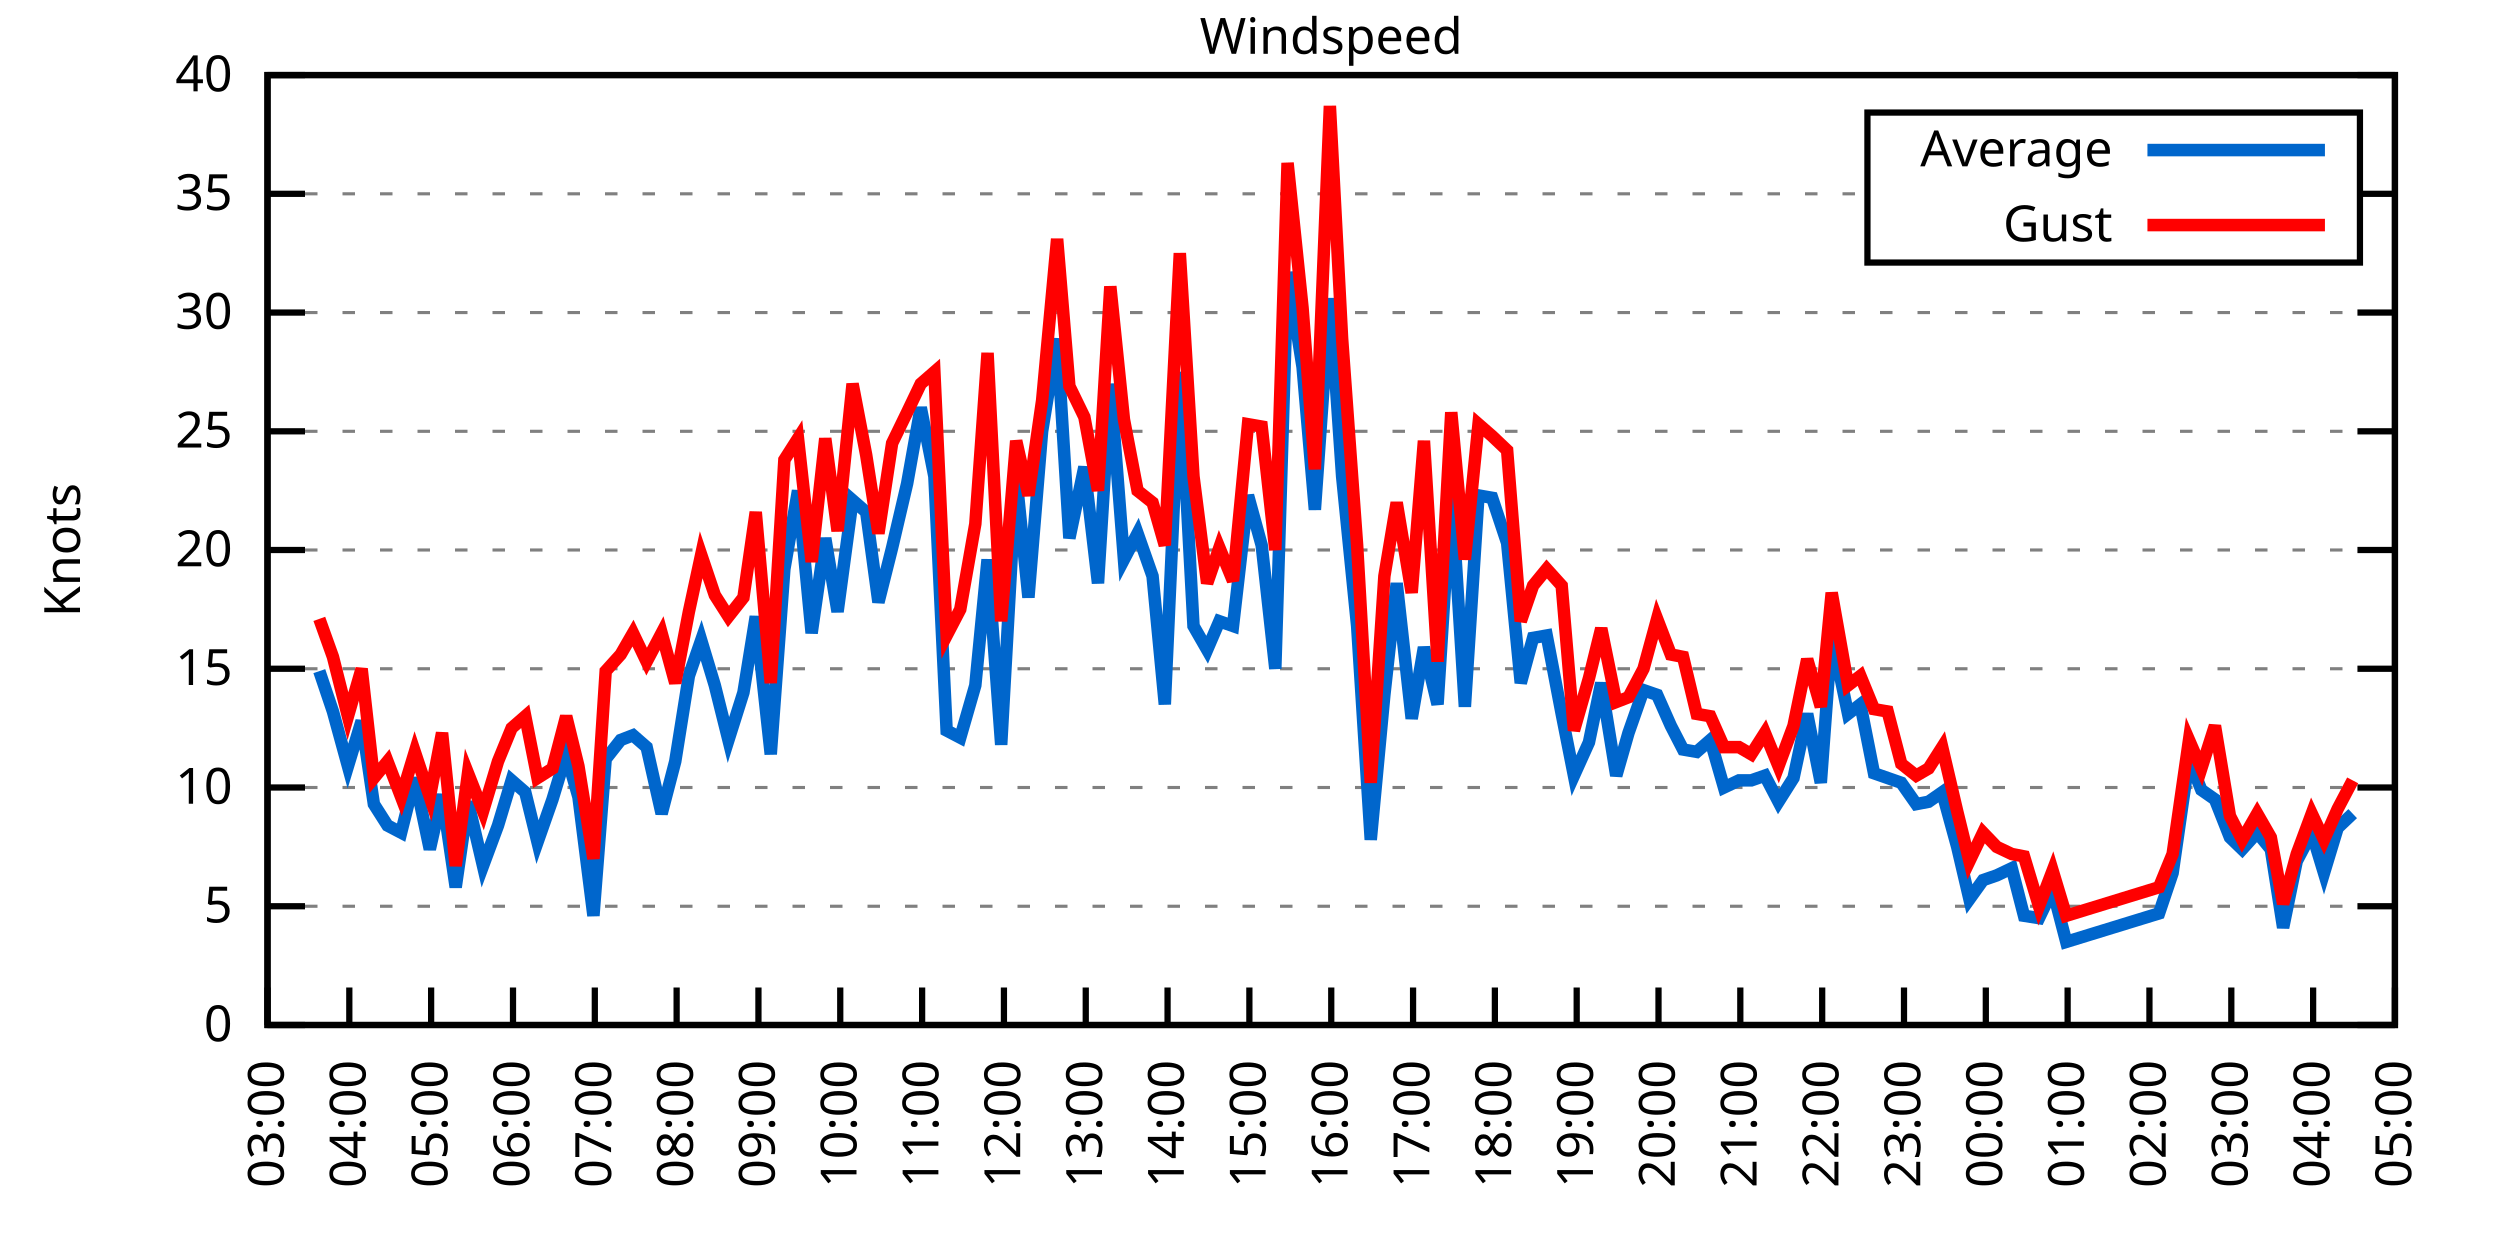
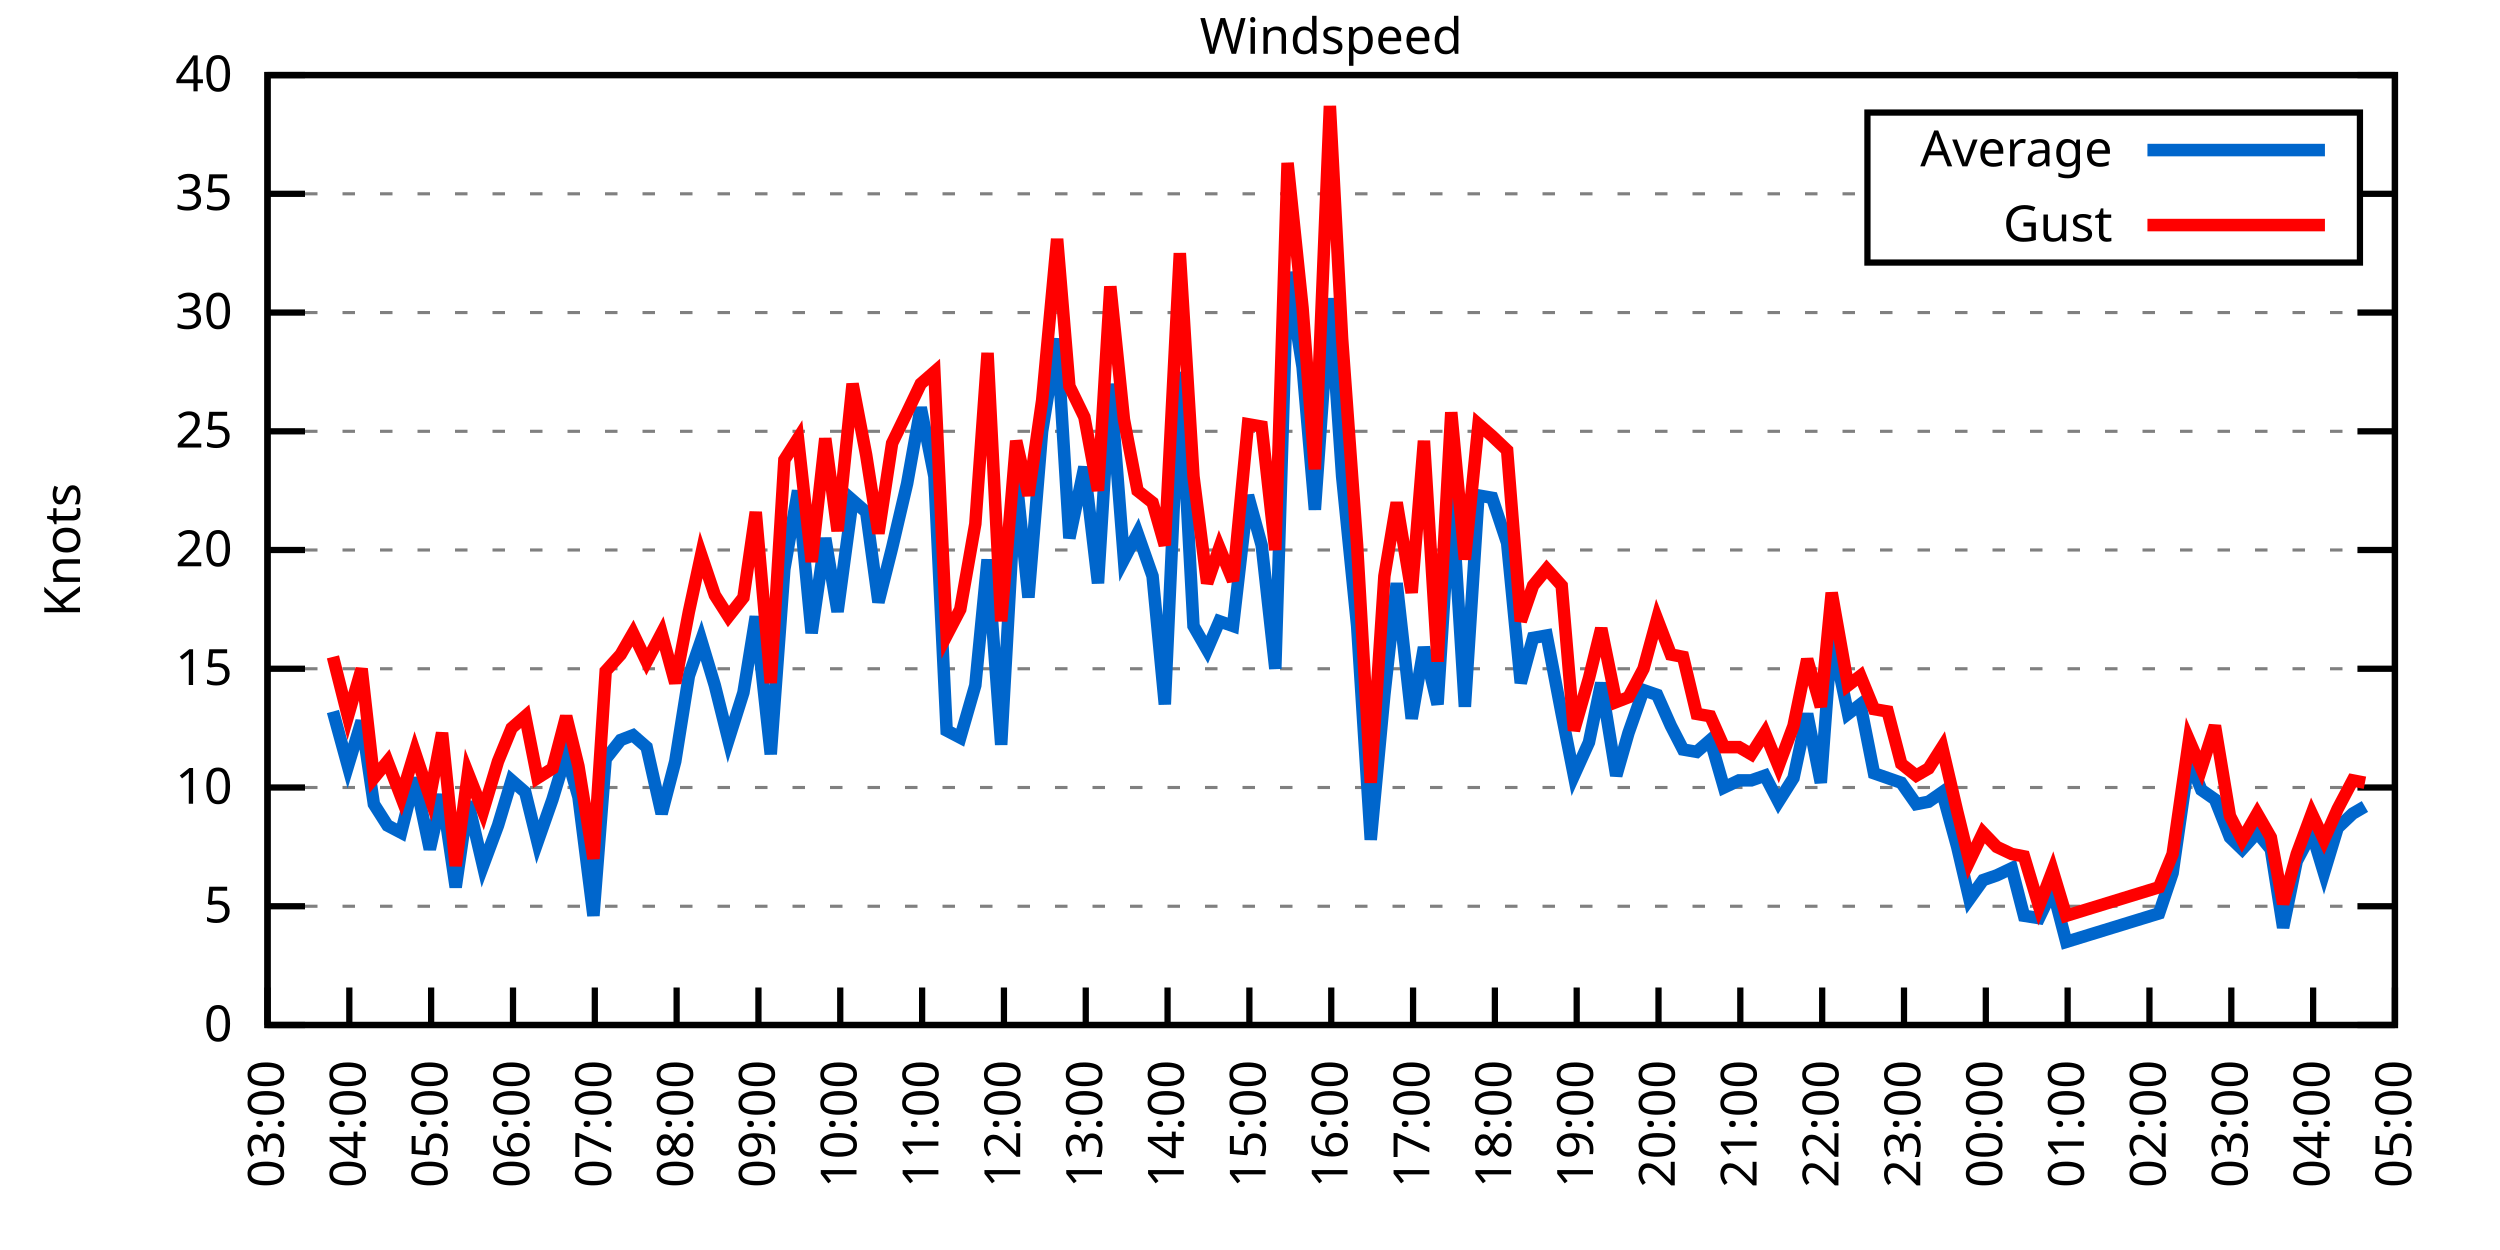
<svg xmlns="http://www.w3.org/2000/svg" xmlns:xlink="http://www.w3.org/1999/xlink" width="400" height="200" viewBox="0 0 400 200">
  <g id="gnuplot_canvas">
    <rect x="0" y="0" width="400" height="200" fill="none" />
    <defs>
      <circle id="gpDot" r="0.5" stroke-width="0.5" stroke="currentColor" />
      <path id="gpPt0" stroke-width="0.333" stroke="currentColor" d="M-1,0 h2 M0,-1 v2" />
      <path id="gpPt1" stroke-width="0.333" stroke="currentColor" d="M-1,-1 L1,1 M1,-1 L-1,1" />
      <path id="gpPt2" stroke-width="0.333" stroke="currentColor" d="M-1,0 L1,0 M0,-1 L0,1 M-1,-1 L1,1 M-1,1 L1,-1" />
      <rect id="gpPt3" stroke-width="0.333" stroke="currentColor" x="-1" y="-1" width="2" height="2" />
      <rect id="gpPt4" stroke-width="0.333" stroke="currentColor" fill="currentColor" x="-1" y="-1" width="2" height="2" />
      <circle id="gpPt5" stroke-width="0.333" stroke="currentColor" cx="0" cy="0" r="1" />
      <use xlink:href="#gpPt5" id="gpPt6" fill="currentColor" stroke="none" />
      <path id="gpPt7" stroke-width="0.333" stroke="currentColor" d="M0,-1.33 L-1.33,0.67 L1.33,0.67 z" />
      <use xlink:href="#gpPt7" id="gpPt8" fill="currentColor" stroke="none" />
      <use xlink:href="#gpPt7" id="gpPt9" stroke="currentColor" transform="rotate(180)" />
      <use xlink:href="#gpPt9" id="gpPt10" fill="currentColor" stroke="none" />
      <use xlink:href="#gpPt3" id="gpPt11" stroke="currentColor" transform="rotate(45)" />
      <use xlink:href="#gpPt11" id="gpPt12" fill="currentColor" stroke="none" />
      <path id="gpPt13" stroke-width="0.333" stroke="currentColor" d="M0,1.330 L1.265,0.411 L0.782,-1.067 L-0.782,-1.076 L-1.265,0.411 z" />
      <use xlink:href="#gpPt13" id="gpPt14" fill="currentColor" stroke="none" />
      <filter id="textbox" filterUnits="objectBoundingBox" x="0" y="0" height="1" width="1">
        <feFlood flood-color="white" flood-opacity="1" result="bgnd" />
        <feComposite in="SourceGraphic" in2="bgnd" operator="atop" />
      </filter>
      <filter id="greybox" filterUnits="objectBoundingBox" x="0" y="0" height="1" width="1">
        <feFlood flood-color="lightgrey" flood-opacity="1" result="grey" />
        <feComposite in="SourceGraphic" in2="grey" operator="atop" />
      </filter>
    </defs>
    <g fill="none" color="white" stroke="currentColor" stroke-width="1.00" stroke-linecap="butt" stroke-linejoin="miter">
</g>
    <g fill="none" color="black" stroke="currentColor" stroke-width="1.00" stroke-linecap="butt" stroke-linejoin="miter">
      <g stroke="none" shape-rendering="crispEdges">
        <polygon fill="rgb(255, 255, 255)" points="42.80,164.00 383.18,164.00 383.18,12.02 42.80,12.02 " />
      </g>
    </g>
    <g fill="none" color="black" stroke="currentColor" stroke-width="1.00" stroke-linecap="butt" stroke-linejoin="miter">
</g>
    <g fill="none" color="black" stroke="black" stroke-width="0.50" stroke-linecap="butt" stroke-linejoin="miter">
</g>
    <g fill="none" color="gray" stroke="currentColor" stroke-width="0.50" stroke-linecap="butt" stroke-linejoin="miter">
      <path stroke="gray" stroke-dasharray="2,4" class="gridline" d="M42.80,164.00 L383.19,164.00  " />
    </g>
    <g fill="none" color="gray" stroke="gray" stroke-width="1.00" stroke-linecap="butt" stroke-linejoin="miter">
</g>
    <g fill="none" color="black" stroke="currentColor" stroke-width="1.00" stroke-linecap="butt" stroke-linejoin="miter">
      <path stroke="black" d="M42.80,164.00 L48.80,164.00 M383.19,164.00 L377.19,164.00  " />
      <g transform="translate(37.20,166.60)" stroke="none" fill="black" font-family="Sans" font-size="8.00" text-anchor="end">
        <text>
          <tspan font-family="Sans"> 0</tspan>
        </text>
      </g>
    </g>
    <g fill="none" color="black" stroke="currentColor" stroke-width="1.00" stroke-linecap="butt" stroke-linejoin="miter">
</g>
    <g fill="none" color="black" stroke="black" stroke-width="0.50" stroke-linecap="butt" stroke-linejoin="miter">
</g>
    <g fill="none" color="gray" stroke="currentColor" stroke-width="0.50" stroke-linecap="butt" stroke-linejoin="miter">
      <path stroke="gray" stroke-dasharray="2,4" class="gridline" d="M42.80,145.00 L383.19,145.00  " />
    </g>
    <g fill="none" color="gray" stroke="gray" stroke-width="1.00" stroke-linecap="butt" stroke-linejoin="miter">
</g>
    <g fill="none" color="black" stroke="currentColor" stroke-width="1.00" stroke-linecap="butt" stroke-linejoin="miter">
      <path stroke="black" d="M42.80,145.00 L48.80,145.00 M383.19,145.00 L377.19,145.00  " />
      <g transform="translate(37.20,147.60)" stroke="none" fill="black" font-family="Sans" font-size="8.00" text-anchor="end">
        <text>
          <tspan font-family="Sans"> 5</tspan>
        </text>
      </g>
    </g>
    <g fill="none" color="black" stroke="currentColor" stroke-width="1.00" stroke-linecap="butt" stroke-linejoin="miter">
</g>
    <g fill="none" color="black" stroke="black" stroke-width="0.50" stroke-linecap="butt" stroke-linejoin="miter">
</g>
    <g fill="none" color="gray" stroke="currentColor" stroke-width="0.50" stroke-linecap="butt" stroke-linejoin="miter">
      <path stroke="gray" stroke-dasharray="2,4" class="gridline" d="M42.80,126.00 L383.19,126.00  " />
    </g>
    <g fill="none" color="gray" stroke="gray" stroke-width="1.00" stroke-linecap="butt" stroke-linejoin="miter">
</g>
    <g fill="none" color="black" stroke="currentColor" stroke-width="1.00" stroke-linecap="butt" stroke-linejoin="miter">
      <path stroke="black" d="M42.80,126.00 L48.80,126.00 M383.19,126.00 L377.19,126.00  " />
      <g transform="translate(37.20,128.60)" stroke="none" fill="black" font-family="Sans" font-size="8.00" text-anchor="end">
        <text>
          <tspan font-family="Sans"> 10</tspan>
        </text>
      </g>
    </g>
    <g fill="none" color="black" stroke="currentColor" stroke-width="1.00" stroke-linecap="butt" stroke-linejoin="miter">
</g>
    <g fill="none" color="black" stroke="black" stroke-width="0.50" stroke-linecap="butt" stroke-linejoin="miter">
</g>
    <g fill="none" color="gray" stroke="currentColor" stroke-width="0.50" stroke-linecap="butt" stroke-linejoin="miter">
      <path stroke="gray" stroke-dasharray="2,4" class="gridline" d="M42.80,107.00 L383.19,107.00  " />
    </g>
    <g fill="none" color="gray" stroke="gray" stroke-width="1.00" stroke-linecap="butt" stroke-linejoin="miter">
</g>
    <g fill="none" color="black" stroke="currentColor" stroke-width="1.00" stroke-linecap="butt" stroke-linejoin="miter">
      <path stroke="black" d="M42.80,107.00 L48.80,107.00 M383.19,107.00 L377.19,107.00  " />
      <g transform="translate(37.20,109.60)" stroke="none" fill="black" font-family="Sans" font-size="8.00" text-anchor="end">
        <text>
          <tspan font-family="Sans"> 15</tspan>
        </text>
      </g>
    </g>
    <g fill="none" color="black" stroke="currentColor" stroke-width="1.00" stroke-linecap="butt" stroke-linejoin="miter">
</g>
    <g fill="none" color="black" stroke="black" stroke-width="0.50" stroke-linecap="butt" stroke-linejoin="miter">
</g>
    <g fill="none" color="gray" stroke="currentColor" stroke-width="0.50" stroke-linecap="butt" stroke-linejoin="miter">
      <path stroke="gray" stroke-dasharray="2,4" class="gridline" d="M42.80,88.00 L383.19,88.00  " />
    </g>
    <g fill="none" color="gray" stroke="gray" stroke-width="1.00" stroke-linecap="butt" stroke-linejoin="miter">
</g>
    <g fill="none" color="black" stroke="currentColor" stroke-width="1.00" stroke-linecap="butt" stroke-linejoin="miter">
      <path stroke="black" d="M42.80,88.00 L48.80,88.00 M383.19,88.00 L377.19,88.00  " />
      <g transform="translate(37.20,90.60)" stroke="none" fill="black" font-family="Sans" font-size="8.00" text-anchor="end">
        <text>
          <tspan font-family="Sans"> 20</tspan>
        </text>
      </g>
    </g>
    <g fill="none" color="black" stroke="currentColor" stroke-width="1.00" stroke-linecap="butt" stroke-linejoin="miter">
</g>
    <g fill="none" color="black" stroke="black" stroke-width="0.50" stroke-linecap="butt" stroke-linejoin="miter">
</g>
    <g fill="none" color="gray" stroke="currentColor" stroke-width="0.50" stroke-linecap="butt" stroke-linejoin="miter">
      <path stroke="gray" stroke-dasharray="2,4" class="gridline" d="M42.80,69.01 L383.19,69.01  " />
    </g>
    <g fill="none" color="gray" stroke="gray" stroke-width="1.00" stroke-linecap="butt" stroke-linejoin="miter">
</g>
    <g fill="none" color="black" stroke="currentColor" stroke-width="1.00" stroke-linecap="butt" stroke-linejoin="miter">
      <path stroke="black" d="M42.80,69.01 L48.80,69.01 M383.19,69.01 L377.19,69.01  " />
      <g transform="translate(37.20,71.61)" stroke="none" fill="black" font-family="Sans" font-size="8.00" text-anchor="end">
        <text>
          <tspan font-family="Sans"> 25</tspan>
        </text>
      </g>
    </g>
    <g fill="none" color="black" stroke="currentColor" stroke-width="1.00" stroke-linecap="butt" stroke-linejoin="miter">
</g>
    <g fill="none" color="black" stroke="black" stroke-width="0.50" stroke-linecap="butt" stroke-linejoin="miter">
</g>
    <g fill="none" color="gray" stroke="currentColor" stroke-width="0.50" stroke-linecap="butt" stroke-linejoin="miter">
      <path stroke="gray" stroke-dasharray="2,4" class="gridline" d="M42.80,50.01 L383.19,50.01  " />
    </g>
    <g fill="none" color="gray" stroke="gray" stroke-width="1.00" stroke-linecap="butt" stroke-linejoin="miter">
</g>
    <g fill="none" color="black" stroke="currentColor" stroke-width="1.00" stroke-linecap="butt" stroke-linejoin="miter">
      <path stroke="black" d="M42.80,50.01 L48.80,50.01 M383.19,50.01 L377.19,50.01  " />
      <g transform="translate(37.20,52.61)" stroke="none" fill="black" font-family="Sans" font-size="8.00" text-anchor="end">
        <text>
          <tspan font-family="Sans"> 30</tspan>
        </text>
      </g>
    </g>
    <g fill="none" color="black" stroke="currentColor" stroke-width="1.00" stroke-linecap="butt" stroke-linejoin="miter">
</g>
    <g fill="none" color="black" stroke="black" stroke-width="0.50" stroke-linecap="butt" stroke-linejoin="miter">
</g>
    <g fill="none" color="gray" stroke="currentColor" stroke-width="0.50" stroke-linecap="butt" stroke-linejoin="miter">
      <path stroke="gray" stroke-dasharray="2,4" class="gridline" d="M42.80,31.01 L298.79,31.01 M377.59,31.01 L383.19,31.01  " />
    </g>
    <g fill="none" color="gray" stroke="gray" stroke-width="1.00" stroke-linecap="butt" stroke-linejoin="miter">
</g>
    <g fill="none" color="black" stroke="currentColor" stroke-width="1.00" stroke-linecap="butt" stroke-linejoin="miter">
      <path stroke="black" d="M42.80,31.01 L48.80,31.01 M383.19,31.01 L377.19,31.01  " />
      <g transform="translate(37.20,33.61)" stroke="none" fill="black" font-family="Sans" font-size="8.00" text-anchor="end">
        <text>
          <tspan font-family="Sans"> 35</tspan>
        </text>
      </g>
    </g>
    <g fill="none" color="black" stroke="currentColor" stroke-width="1.00" stroke-linecap="butt" stroke-linejoin="miter">
</g>
    <g fill="none" color="black" stroke="black" stroke-width="0.50" stroke-linecap="butt" stroke-linejoin="miter">
</g>
    <g fill="none" color="gray" stroke="currentColor" stroke-width="0.50" stroke-linecap="butt" stroke-linejoin="miter">
      <path stroke="gray" stroke-dasharray="2,4" class="gridline" d="M42.80,12.01 L383.19,12.01  " />
    </g>
    <g fill="none" color="gray" stroke="gray" stroke-width="1.00" stroke-linecap="butt" stroke-linejoin="miter">
</g>
    <g fill="none" color="black" stroke="currentColor" stroke-width="1.00" stroke-linecap="butt" stroke-linejoin="miter">
      <path stroke="black" d="M42.80,12.01 L48.80,12.01 M383.19,12.01 L377.19,12.01  " />
      <g transform="translate(37.20,14.61)" stroke="none" fill="black" font-family="Sans" font-size="8.00" text-anchor="end">
        <text>
          <tspan font-family="Sans"> 40</tspan>
        </text>
      </g>
    </g>
    <g fill="none" color="black" stroke="currentColor" stroke-width="1.00" stroke-linecap="butt" stroke-linejoin="miter">
      <path stroke="black" d="M42.80,164.00 L42.80,158.00  " />
      <g transform="translate(45.40,169.60) rotate(270.00)" stroke="none" fill="black" font-family="Sans" font-size="8.00" text-anchor="end">
        <text>
          <tspan font-family="Sans">03:00</tspan>
        </text>
      </g>
    </g>
    <g fill="none" color="black" stroke="currentColor" stroke-width="1.00" stroke-linecap="butt" stroke-linejoin="miter">
      <path stroke="black" d="M55.89,164.00 L55.89,158.00  " />
      <g transform="translate(58.49,169.60) rotate(270.00)" stroke="none" fill="black" font-family="Sans" font-size="8.00" text-anchor="end">
        <text>
          <tspan font-family="Sans">04:00</tspan>
        </text>
      </g>
    </g>
    <g fill="none" color="black" stroke="currentColor" stroke-width="1.00" stroke-linecap="butt" stroke-linejoin="miter">
      <path stroke="black" d="M68.98,164.00 L68.98,158.00  " />
      <g transform="translate(71.58,169.60) rotate(270.00)" stroke="none" fill="black" font-family="Sans" font-size="8.00" text-anchor="end">
        <text>
          <tspan font-family="Sans">05:00</tspan>
        </text>
      </g>
    </g>
    <g fill="none" color="black" stroke="currentColor" stroke-width="1.00" stroke-linecap="butt" stroke-linejoin="miter">
      <path stroke="black" d="M82.08,164.00 L82.08,158.00  " />
      <g transform="translate(84.68,169.60) rotate(270.00)" stroke="none" fill="black" font-family="Sans" font-size="8.00" text-anchor="end">
        <text>
          <tspan font-family="Sans">06:00</tspan>
        </text>
      </g>
    </g>
    <g fill="none" color="black" stroke="currentColor" stroke-width="1.00" stroke-linecap="butt" stroke-linejoin="miter">
      <path stroke="black" d="M95.17,164.00 L95.17,158.00  " />
      <g transform="translate(97.77,169.60) rotate(270.00)" stroke="none" fill="black" font-family="Sans" font-size="8.00" text-anchor="end">
        <text>
          <tspan font-family="Sans">07:00</tspan>
        </text>
      </g>
    </g>
    <g fill="none" color="black" stroke="currentColor" stroke-width="1.00" stroke-linecap="butt" stroke-linejoin="miter">
      <path stroke="black" d="M108.26,164.00 L108.26,158.00  " />
      <g transform="translate(110.86,169.60) rotate(270.00)" stroke="none" fill="black" font-family="Sans" font-size="8.00" text-anchor="end">
        <text>
          <tspan font-family="Sans">08:00</tspan>
        </text>
      </g>
    </g>
    <g fill="none" color="black" stroke="currentColor" stroke-width="1.00" stroke-linecap="butt" stroke-linejoin="miter">
      <path stroke="black" d="M121.35,164.00 L121.35,158.00  " />
      <g transform="translate(123.95,169.60) rotate(270.00)" stroke="none" fill="black" font-family="Sans" font-size="8.00" text-anchor="end">
        <text>
          <tspan font-family="Sans">09:00</tspan>
        </text>
      </g>
    </g>
    <g fill="none" color="black" stroke="currentColor" stroke-width="1.00" stroke-linecap="butt" stroke-linejoin="miter">
      <path stroke="black" d="M134.44,164.00 L134.44,158.00  " />
      <g transform="translate(137.04,169.60) rotate(270.00)" stroke="none" fill="black" font-family="Sans" font-size="8.00" text-anchor="end">
        <text>
          <tspan font-family="Sans">10:00</tspan>
        </text>
      </g>
    </g>
    <g fill="none" color="black" stroke="currentColor" stroke-width="1.00" stroke-linecap="butt" stroke-linejoin="miter">
      <path stroke="black" d="M147.54,164.00 L147.54,158.00  " />
      <g transform="translate(150.14,169.60) rotate(270.00)" stroke="none" fill="black" font-family="Sans" font-size="8.00" text-anchor="end">
        <text>
          <tspan font-family="Sans">11:00</tspan>
        </text>
      </g>
    </g>
    <g fill="none" color="black" stroke="currentColor" stroke-width="1.00" stroke-linecap="butt" stroke-linejoin="miter">
      <path stroke="black" d="M160.63,164.00 L160.63,158.00  " />
      <g transform="translate(163.23,169.60) rotate(270.00)" stroke="none" fill="black" font-family="Sans" font-size="8.00" text-anchor="end">
        <text>
          <tspan font-family="Sans">12:00</tspan>
        </text>
      </g>
    </g>
    <g fill="none" color="black" stroke="currentColor" stroke-width="1.00" stroke-linecap="butt" stroke-linejoin="miter">
      <path stroke="black" d="M173.72,164.00 L173.72,158.00  " />
      <g transform="translate(176.32,169.60) rotate(270.00)" stroke="none" fill="black" font-family="Sans" font-size="8.00" text-anchor="end">
        <text>
          <tspan font-family="Sans">13:00</tspan>
        </text>
      </g>
    </g>
    <g fill="none" color="black" stroke="currentColor" stroke-width="1.00" stroke-linecap="butt" stroke-linejoin="miter">
      <path stroke="black" d="M186.81,164.00 L186.81,158.00  " />
      <g transform="translate(189.41,169.60) rotate(270.00)" stroke="none" fill="black" font-family="Sans" font-size="8.00" text-anchor="end">
        <text>
          <tspan font-family="Sans">14:00</tspan>
        </text>
      </g>
    </g>
    <g fill="none" color="black" stroke="currentColor" stroke-width="1.00" stroke-linecap="butt" stroke-linejoin="miter">
      <path stroke="black" d="M199.90,164.00 L199.90,158.00  " />
      <g transform="translate(202.50,169.60) rotate(270.00)" stroke="none" fill="black" font-family="Sans" font-size="8.00" text-anchor="end">
        <text>
          <tspan font-family="Sans">15:00</tspan>
        </text>
      </g>
    </g>
    <g fill="none" color="black" stroke="currentColor" stroke-width="1.00" stroke-linecap="butt" stroke-linejoin="miter">
      <path stroke="black" d="M213.00,164.00 L213.00,158.00  " />
      <g transform="translate(215.60,169.60) rotate(270.00)" stroke="none" fill="black" font-family="Sans" font-size="8.00" text-anchor="end">
        <text>
          <tspan font-family="Sans">16:00</tspan>
        </text>
      </g>
    </g>
    <g fill="none" color="black" stroke="currentColor" stroke-width="1.00" stroke-linecap="butt" stroke-linejoin="miter">
      <path stroke="black" d="M226.09,164.00 L226.09,158.00  " />
      <g transform="translate(228.69,169.60) rotate(270.00)" stroke="none" fill="black" font-family="Sans" font-size="8.00" text-anchor="end">
        <text>
          <tspan font-family="Sans">17:00</tspan>
        </text>
      </g>
    </g>
    <g fill="none" color="black" stroke="currentColor" stroke-width="1.00" stroke-linecap="butt" stroke-linejoin="miter">
      <path stroke="black" d="M239.18,164.00 L239.18,158.00  " />
      <g transform="translate(241.78,169.60) rotate(270.00)" stroke="none" fill="black" font-family="Sans" font-size="8.00" text-anchor="end">
        <text>
          <tspan font-family="Sans">18:00</tspan>
        </text>
      </g>
    </g>
    <g fill="none" color="black" stroke="currentColor" stroke-width="1.00" stroke-linecap="butt" stroke-linejoin="miter">
      <path stroke="black" d="M252.27,164.00 L252.27,158.00  " />
      <g transform="translate(254.87,169.60) rotate(270.00)" stroke="none" fill="black" font-family="Sans" font-size="8.00" text-anchor="end">
        <text>
          <tspan font-family="Sans">19:00</tspan>
        </text>
      </g>
    </g>
    <g fill="none" color="black" stroke="currentColor" stroke-width="1.00" stroke-linecap="butt" stroke-linejoin="miter">
      <path stroke="black" d="M265.36,164.00 L265.36,158.00  " />
      <g transform="translate(267.96,169.60) rotate(270.00)" stroke="none" fill="black" font-family="Sans" font-size="8.00" text-anchor="end">
        <text>
          <tspan font-family="Sans">20:00</tspan>
        </text>
      </g>
    </g>
    <g fill="none" color="black" stroke="currentColor" stroke-width="1.00" stroke-linecap="butt" stroke-linejoin="miter">
      <path stroke="black" d="M278.45,164.00 L278.45,158.00  " />
      <g transform="translate(281.05,169.60) rotate(270.00)" stroke="none" fill="black" font-family="Sans" font-size="8.00" text-anchor="end">
        <text>
          <tspan font-family="Sans">21:00</tspan>
        </text>
      </g>
    </g>
    <g fill="none" color="black" stroke="currentColor" stroke-width="1.00" stroke-linecap="butt" stroke-linejoin="miter">
      <path stroke="black" d="M291.55,164.00 L291.55,158.00  " />
      <g transform="translate(294.15,169.60) rotate(270.00)" stroke="none" fill="black" font-family="Sans" font-size="8.00" text-anchor="end">
        <text>
          <tspan font-family="Sans">22:00</tspan>
        </text>
      </g>
    </g>
    <g fill="none" color="black" stroke="currentColor" stroke-width="1.00" stroke-linecap="butt" stroke-linejoin="miter">
      <path stroke="black" d="M304.64,164.00 L304.64,158.00  " />
      <g transform="translate(307.24,169.60) rotate(270.00)" stroke="none" fill="black" font-family="Sans" font-size="8.00" text-anchor="end">
        <text>
          <tspan font-family="Sans">23:00</tspan>
        </text>
      </g>
    </g>
    <g fill="none" color="black" stroke="currentColor" stroke-width="1.00" stroke-linecap="butt" stroke-linejoin="miter">
      <path stroke="black" d="M317.73,164.00 L317.73,158.00  " />
      <g transform="translate(320.33,169.60) rotate(270.00)" stroke="none" fill="black" font-family="Sans" font-size="8.00" text-anchor="end">
        <text>
          <tspan font-family="Sans">00:00</tspan>
        </text>
      </g>
    </g>
    <g fill="none" color="black" stroke="currentColor" stroke-width="1.00" stroke-linecap="butt" stroke-linejoin="miter">
      <path stroke="black" d="M330.82,164.00 L330.82,158.00  " />
      <g transform="translate(333.42,169.60) rotate(270.00)" stroke="none" fill="black" font-family="Sans" font-size="8.00" text-anchor="end">
        <text>
          <tspan font-family="Sans">01:00</tspan>
        </text>
      </g>
    </g>
    <g fill="none" color="black" stroke="currentColor" stroke-width="1.00" stroke-linecap="butt" stroke-linejoin="miter">
      <path stroke="black" d="M343.91,164.00 L343.91,158.00  " />
      <g transform="translate(346.51,169.60) rotate(270.00)" stroke="none" fill="black" font-family="Sans" font-size="8.00" text-anchor="end">
        <text>
          <tspan font-family="Sans">02:00</tspan>
        </text>
      </g>
    </g>
    <g fill="none" color="black" stroke="currentColor" stroke-width="1.00" stroke-linecap="butt" stroke-linejoin="miter">
      <path stroke="black" d="M357.01,164.00 L357.01,158.00  " />
      <g transform="translate(359.61,169.60) rotate(270.00)" stroke="none" fill="black" font-family="Sans" font-size="8.00" text-anchor="end">
        <text>
          <tspan font-family="Sans">03:00</tspan>
        </text>
      </g>
    </g>
    <g fill="none" color="black" stroke="currentColor" stroke-width="1.00" stroke-linecap="butt" stroke-linejoin="miter">
      <path stroke="black" d="M370.10,164.00 L370.10,158.00  " />
      <g transform="translate(372.70,169.60) rotate(270.00)" stroke="none" fill="black" font-family="Sans" font-size="8.00" text-anchor="end">
        <text>
          <tspan font-family="Sans">04:00</tspan>
        </text>
      </g>
    </g>
    <g fill="none" color="black" stroke="currentColor" stroke-width="1.00" stroke-linecap="butt" stroke-linejoin="miter">
      <path stroke="black" d="M383.19,164.00 L383.19,158.00  " />
      <g transform="translate(385.79,169.60) rotate(270.00)" stroke="none" fill="black" font-family="Sans" font-size="8.00" text-anchor="end">
        <text>
          <tspan font-family="Sans">05:00</tspan>
        </text>
      </g>
    </g>
    <g fill="none" color="black" stroke="currentColor" stroke-width="1.00" stroke-linecap="butt" stroke-linejoin="miter">
</g>
    <g fill="none" color="black" stroke="currentColor" stroke-width="1.00" stroke-linecap="butt" stroke-linejoin="miter">
      <path stroke="black" d="M42.80,12.01 L42.80,164.00 L383.19,164.00 L383.19,12.01 L42.80,12.01 Z  " />
    </g>
    <g fill="none" color="black" stroke="currentColor" stroke-width="1.00" stroke-linecap="butt" stroke-linejoin="miter">
</g>
    <g fill="none" color="black" stroke="currentColor" stroke-width="1.00" stroke-linecap="butt" stroke-linejoin="miter">
      <path stroke="black" d="M298.79,42.01 L298.79,18.01 L377.59,18.01 L377.59,42.01 L298.79,42.01 Z  " />
    </g>
    <g id="Windspeed_plot_1">
      <g fill="none" color="white" stroke="black" stroke-width="2.00" stroke-linecap="butt" stroke-linejoin="miter">
</g>
      <g fill="none" color="black" stroke="currentColor" stroke-width="2.00" stroke-linecap="butt" stroke-linejoin="miter">
        <g transform="translate(337.99,26.61)" stroke="none" fill="black" font-family="Sans" font-size="8.00" text-anchor="end">
          <text>
            <tspan font-family="Sans">Average</tspan>
          </text>
        </g>
      </g>
      <g fill="none" color="black" stroke="currentColor" stroke-width="2.00" stroke-linecap="butt" stroke-linejoin="miter">
-         <path stroke="rgb(  0, 102, 204)" d="M343.59,24.01 L371.99,24.01 M51.09,107.38 L53.27,113.84 L55.67,122.58 L57.86,115.36 L59.82,128.66 L62.00,132.08   L64.18,133.22 L66.37,124.48 L68.77,135.88 L70.73,127.14 L72.91,141.96 L74.88,128.28 L77.28,138.54 L79.68,132.08   L81.86,124.86 L84.04,126.76 L86.00,134.74 L88.40,127.90 L90.59,120.68 L92.55,127.52 L94.95,146.52 L96.91,121.44   L99.31,118.40 L101.28,117.64 L103.46,119.54 L105.86,130.18 L108.04,121.82 L110.22,108.14 L112.19,102.44 L114.37,109.66   L116.55,118.40 L118.95,110.80 L120.92,98.64 L123.32,120.68 L125.50,91.04 L127.68,78.51 L129.86,101.30 L132.04,86.11   L134.01,97.88 L136.41,80.03 L138.59,81.93 L140.55,96.36 L142.74,87.63 L145.14,77.37 L147.32,65.21 L149.50,76.23   L151.46,116.88 L153.64,118.02 L156.05,109.66 L158.01,89.52 L160.19,119.16 L162.59,76.23 L164.55,95.60 L166.74,69.01   L169.14,54.19 L171.10,86.11 L173.50,74.71 L175.68,93.32 L177.65,61.41 L179.83,89.52 L182.01,85.35 L184.41,92.18   L186.37,112.70 L188.77,59.51 L190.96,100.16 L193.14,103.96 L195.10,99.40 L197.28,100.16 L199.68,79.27 L201.87,87.25   L204.05,107.00 L206.01,43.55 L208.41,58.75 L210.38,81.55 L212.78,47.73 L214.74,76.23 L217.14,100.16 L219.32,134.36   L221.50,111.18 L223.47,93.32 L225.87,114.98 L227.83,103.58 L230.01,112.70 L232.20,78.13 L234.38,113.08 L236.56,79.27   L238.74,79.65 L241.14,86.87 L243.32,109.28 L245.29,102.06 L247.47,101.68 L249.87,114.22 L251.83,124.10 L254.23,118.78   L256.20,109.28 L258.60,124.10 L260.56,117.26 L262.96,110.42 L265.14,111.18 L267.33,116.12 L269.29,119.92 L271.47,120.30   L273.65,118.40 L275.84,126.00 L278.24,124.86 L280.20,124.86 L282.38,124.10 L284.56,128.28 L286.96,124.48 L289.15,114.22   L291.33,125.24 L293.07,101.68 L295.69,114.22 L297.66,112.70 L299.84,123.72 L302.02,124.48 L304.20,125.24 L306.60,128.66   L308.57,128.28 L310.75,126.76 L313.15,135.50 L315.11,143.86 L317.29,140.82 L319.48,140.06 L321.88,138.92 L323.84,146.52   L326.24,146.90 L328.42,142.34 L330.60,150.70 L345.44,146.14 L347.62,139.68 L350.24,121.44 L352.21,126.38 L354.39,127.90   L356.79,133.98 L358.75,135.88 L361.15,133.22 L363.33,135.88 L365.30,148.42 L367.48,137.78 L369.88,133.22 L371.84,139.68   L374.03,132.46 L376.43,130.18  " />
+         <path stroke="rgb(  0, 102, 204)" d="M343.59,24.01 L371.99,24.01 M53.27,113.84 L55.67,122.58 L57.86,115.36 L59.82,128.66 L62.00,132.08 L64.18,133.22   L66.37,124.48 L68.77,135.88 L70.73,127.14 L72.91,141.96 L74.88,128.28 L77.28,138.54 L79.68,132.08 L81.86,124.86   L84.04,126.76 L86.00,134.74 L88.40,127.90 L90.59,120.68 L92.55,127.52 L94.95,146.52 L96.91,121.44 L99.31,118.40   L101.28,117.64 L103.46,119.54 L105.86,130.18 L108.04,121.82 L110.22,108.14 L112.19,102.44 L114.37,109.66 L116.55,118.40   L118.95,110.80 L120.92,98.64 L123.32,120.68 L125.50,91.04 L127.68,78.51 L129.86,101.30 L132.04,86.11 L134.01,97.88   L136.41,80.03 L138.59,81.93 L140.55,96.36 L142.74,87.63 L145.14,77.37 L147.32,65.21 L149.50,76.23 L151.46,116.88   L153.64,118.02 L156.05,109.66 L158.01,89.52 L160.19,119.16 L162.59,76.23 L164.55,95.60 L166.74,69.01 L169.14,54.19   L171.10,86.11 L173.50,74.71 L175.68,93.32 L177.65,61.41 L179.83,89.52 L182.01,85.35 L184.41,92.18 L186.37,112.70   L188.77,59.51 L190.96,100.16 L193.14,103.96 L195.10,99.40 L197.28,100.16 L199.68,79.27 L201.87,87.25 L204.05,107.00   L206.01,43.55 L208.41,58.75 L210.38,81.55 L212.78,47.73 L214.74,76.23 L217.14,100.16 L219.32,134.36 L221.50,111.18   L223.47,93.32 L225.87,114.98 L227.83,103.58 L230.01,112.70 L232.20,78.13 L234.38,113.08 L236.56,79.27 L238.74,79.65   L241.14,86.87 L243.32,109.28 L245.29,102.06 L247.47,101.68 L249.87,114.22 L251.83,124.10 L254.23,118.78 L256.20,109.28   L258.60,124.10 L260.56,117.26 L262.96,110.42 L265.14,111.18 L267.33,116.12 L269.29,119.92 L271.47,120.30 L273.65,118.40   L275.84,126.00 L278.24,124.86 L280.20,124.86 L282.38,124.10 L284.56,128.28 L286.96,124.48 L289.15,114.22 L291.33,125.24   L293.07,101.68 L295.69,114.22 L297.66,112.70 L299.84,123.72 L302.02,124.48 L304.20,125.24 L306.60,128.66 L308.57,128.28   L310.75,126.76 L313.15,135.50 L315.11,143.86 L317.29,140.82 L319.48,140.06 L321.88,138.92 L323.84,146.52 L326.24,146.90   L328.42,142.34 L330.60,150.70 L345.44,146.14 L347.62,139.68 L350.24,121.44 L352.21,126.38 L354.39,127.90 L356.79,133.98   L358.75,135.88 L361.15,133.22 L363.33,135.88 L365.30,148.42 L367.48,137.78 L369.88,133.22 L371.84,139.68 L374.03,132.46   L376.43,130.18 L378.39,129.04  " />
      </g>
    </g>
    <g id="Windspeed_plot_2">
      <g fill="none" color="black" stroke="currentColor" stroke-width="2.00" stroke-linecap="butt" stroke-linejoin="miter">
        <g transform="translate(337.99,38.61)" stroke="none" fill="black" font-family="Sans" font-size="8.00" text-anchor="end">
          <text>
            <tspan font-family="Sans">Gust</tspan>
          </text>
        </g>
      </g>
      <g fill="none" color="black" stroke="currentColor" stroke-width="2.00" stroke-linecap="butt" stroke-linejoin="miter">
-         <path stroke="rgb(255,   0,   0)" d="M343.59,36.01 L371.99,36.01 M51.09,99.02 L53.27,105.10 L55.67,114.60 L57.86,107.00 L59.82,124.48 L62.00,121.82   L64.18,127.52 L66.37,120.30 L68.77,127.52 L70.73,117.26 L72.91,138.54 L74.88,123.72 L77.28,129.80 L79.68,121.82   L81.86,116.50 L84.04,114.60 L86.00,124.48 L88.40,122.96 L90.59,114.60 L92.55,122.58 L94.95,137.40 L96.91,107.38   L99.31,104.72 L101.28,101.30 L103.46,105.86 L105.86,101.30 L108.04,109.28 L110.22,97.88 L112.19,88.76 L114.37,95.22   L116.55,98.64 L118.95,95.60 L120.92,81.93 L123.32,109.28 L125.50,73.57 L127.68,70.15 L129.86,89.90 L132.04,70.15   L134.01,84.97 L136.41,61.41 L138.59,72.81 L140.55,85.35 L142.74,70.91 L145.14,65.97 L147.32,61.41 L149.50,59.51   L151.46,101.68 L153.64,97.50 L156.05,83.83 L158.01,56.47 L160.19,99.40 L162.59,70.53 L164.55,79.27 L166.74,64.07   L169.14,38.23 L171.10,61.79 L173.50,66.73 L175.68,78.51 L177.65,45.83 L179.83,67.11 L182.01,78.51 L184.41,80.41   L186.37,87.25 L188.77,40.51 L190.96,76.23 L193.14,93.32 L195.10,87.63 L197.28,92.94 L199.68,67.87 L201.87,68.25   L204.05,88.00 L206.01,26.07 L208.41,49.25 L210.38,75.09 L212.78,16.95 L214.74,54.19 L217.14,87.25 L219.32,125.24   L221.50,92.18 L223.47,80.41 L225.87,94.84 L227.83,70.53 L230.01,105.86 L232.20,65.97 L234.38,89.52 L236.56,67.87   L238.74,69.77 L241.14,72.05 L243.32,99.40 L245.29,93.70 L247.47,91.04 L249.87,93.70 L251.83,116.88 L254.23,108.52   L256.20,100.54 L258.60,112.32 L260.56,111.56 L262.96,107.00 L265.14,99.02 L267.33,104.72 L269.29,105.10 L271.47,114.22   L273.65,114.60 L275.84,119.54 L278.24,119.54 L280.20,120.68 L282.38,117.26 L284.56,122.58 L286.96,116.12 L289.15,105.48   L291.33,113.08 L293.07,94.84 L295.69,109.66 L297.66,108.14 L299.84,113.46 L302.02,113.84 L304.20,122.20 L306.60,124.10   L308.57,122.96 L310.75,119.54 L313.15,129.80 L315.11,137.78 L317.29,133.22 L319.48,135.50 L321.88,136.64 L323.84,137.02   L326.24,145.00 L328.42,139.30 L330.60,146.52 L345.44,141.96 L347.62,136.64 L350.24,118.40 L352.21,122.96 L354.39,116.12   L356.79,130.56 L358.75,134.36 L361.15,130.18 L363.33,133.98 L365.30,144.62 L367.48,136.64 L369.88,130.18 L371.84,134.36   L374.03,129.42 L376.43,124.86  " />
+         <path stroke="rgb(255,   0,   0)" d="M343.59,36.01 L371.99,36.01 M53.27,105.10 L55.67,114.60 L57.86,107.00 L59.82,124.48 L62.00,121.82 L64.18,127.52   L66.37,120.30 L68.77,127.52 L70.73,117.26 L72.91,138.54 L74.88,123.72 L77.28,129.80 L79.68,121.82 L81.86,116.50   L84.04,114.60 L86.00,124.48 L88.40,122.96 L90.59,114.60 L92.55,122.58 L94.95,137.40 L96.91,107.38 L99.31,104.72   L101.28,101.30 L103.46,105.86 L105.86,101.30 L108.04,109.28 L110.22,97.88 L112.19,88.76 L114.37,95.22 L116.55,98.64   L118.95,95.60 L120.92,81.93 L123.32,109.28 L125.50,73.57 L127.68,70.15 L129.86,89.90 L132.04,70.15 L134.01,84.97   L136.41,61.41 L138.59,72.81 L140.55,85.35 L142.74,70.91 L145.14,65.97 L147.32,61.41 L149.50,59.51 L151.46,101.68   L153.64,97.50 L156.05,83.83 L158.01,56.47 L160.19,99.40 L162.59,70.53 L164.55,79.27 L166.74,64.07 L169.14,38.23   L171.10,61.79 L173.50,66.73 L175.68,78.51 L177.65,45.83 L179.83,67.11 L182.01,78.51 L184.41,80.41 L186.37,87.25   L188.77,40.51 L190.96,76.23 L193.14,93.32 L195.10,87.63 L197.28,92.94 L199.68,67.87 L201.87,68.25 L204.05,88.00   L206.01,26.07 L208.41,49.25 L210.38,75.09 L212.78,16.95 L214.74,54.19 L217.14,87.25 L219.32,125.24 L221.50,92.18   L223.47,80.41 L225.87,94.84 L227.83,70.53 L230.01,105.86 L232.20,65.97 L234.38,89.52 L236.56,67.87 L238.74,69.77   L241.14,72.05 L243.32,99.40 L245.29,93.70 L247.47,91.04 L249.87,93.70 L251.83,116.88 L254.23,108.52 L256.20,100.54   L258.60,112.32 L260.56,111.56 L262.96,107.00 L265.14,99.02 L267.33,104.72 L269.29,105.10 L271.47,114.22 L273.65,114.60   L275.84,119.54 L278.24,119.54 L280.20,120.68 L282.38,117.26 L284.56,122.58 L286.96,116.12 L289.15,105.48 L291.33,113.08   L293.07,94.84 L295.69,109.66 L297.66,108.14 L299.84,113.46 L302.02,113.84 L304.20,122.20 L306.60,124.10 L308.57,122.96   L310.75,119.54 L313.15,129.80 L315.11,137.78 L317.29,133.22 L319.48,135.50 L321.88,136.64 L323.84,137.02 L326.24,145.00   L328.42,139.30 L330.60,146.52 L345.44,141.96 L347.62,136.64 L350.24,118.40 L352.21,122.96 L354.39,116.12 L356.79,130.56   L358.75,134.36 L361.15,130.18 L363.33,133.98 L365.30,144.62 L367.48,136.64 L369.88,130.18 L371.84,134.36 L374.03,129.42   L376.43,124.86 L378.39,125.24  " />
      </g>
    </g>
    <g fill="none" color="black" stroke="currentColor" stroke-width="2.00" stroke-linecap="butt" stroke-linejoin="miter">
</g>
    <g fill="none" color="black" stroke="black" stroke-width="1.00" stroke-linecap="butt" stroke-linejoin="miter">
</g>
    <g fill="none" color="black" stroke="currentColor" stroke-width="1.00" stroke-linecap="butt" stroke-linejoin="miter">
      <path stroke="black" d="M42.80,12.01 L42.80,164.00 L383.19,164.00 L383.19,12.01 L42.80,12.01 Z  " />
      <g transform="translate(12.80,88.01) rotate(270.00)" stroke="none" fill="black" font-family="Sans" font-size="8.00" text-anchor="middle">
        <text>
          <tspan font-family="Sans">Knots</tspan>
        </text>
      </g>
    </g>
    <g fill="none" color="black" stroke="currentColor" stroke-width="1.00" stroke-linecap="butt" stroke-linejoin="miter">
</g>
    <g fill="none" color="black" stroke="currentColor" stroke-width="1.00" stroke-linecap="butt" stroke-linejoin="miter">
      <g transform="translate(212.99,8.61)" stroke="none" fill="black" font-family="Sans" font-size="8.00" text-anchor="middle">
        <text>
          <tspan font-family="Sans">Windspeed</tspan>
        </text>
      </g>
    </g>
    <g fill="none" color="black" stroke="currentColor" stroke-width="1.00" stroke-linecap="butt" stroke-linejoin="miter">
</g>
  </g>
</svg>
